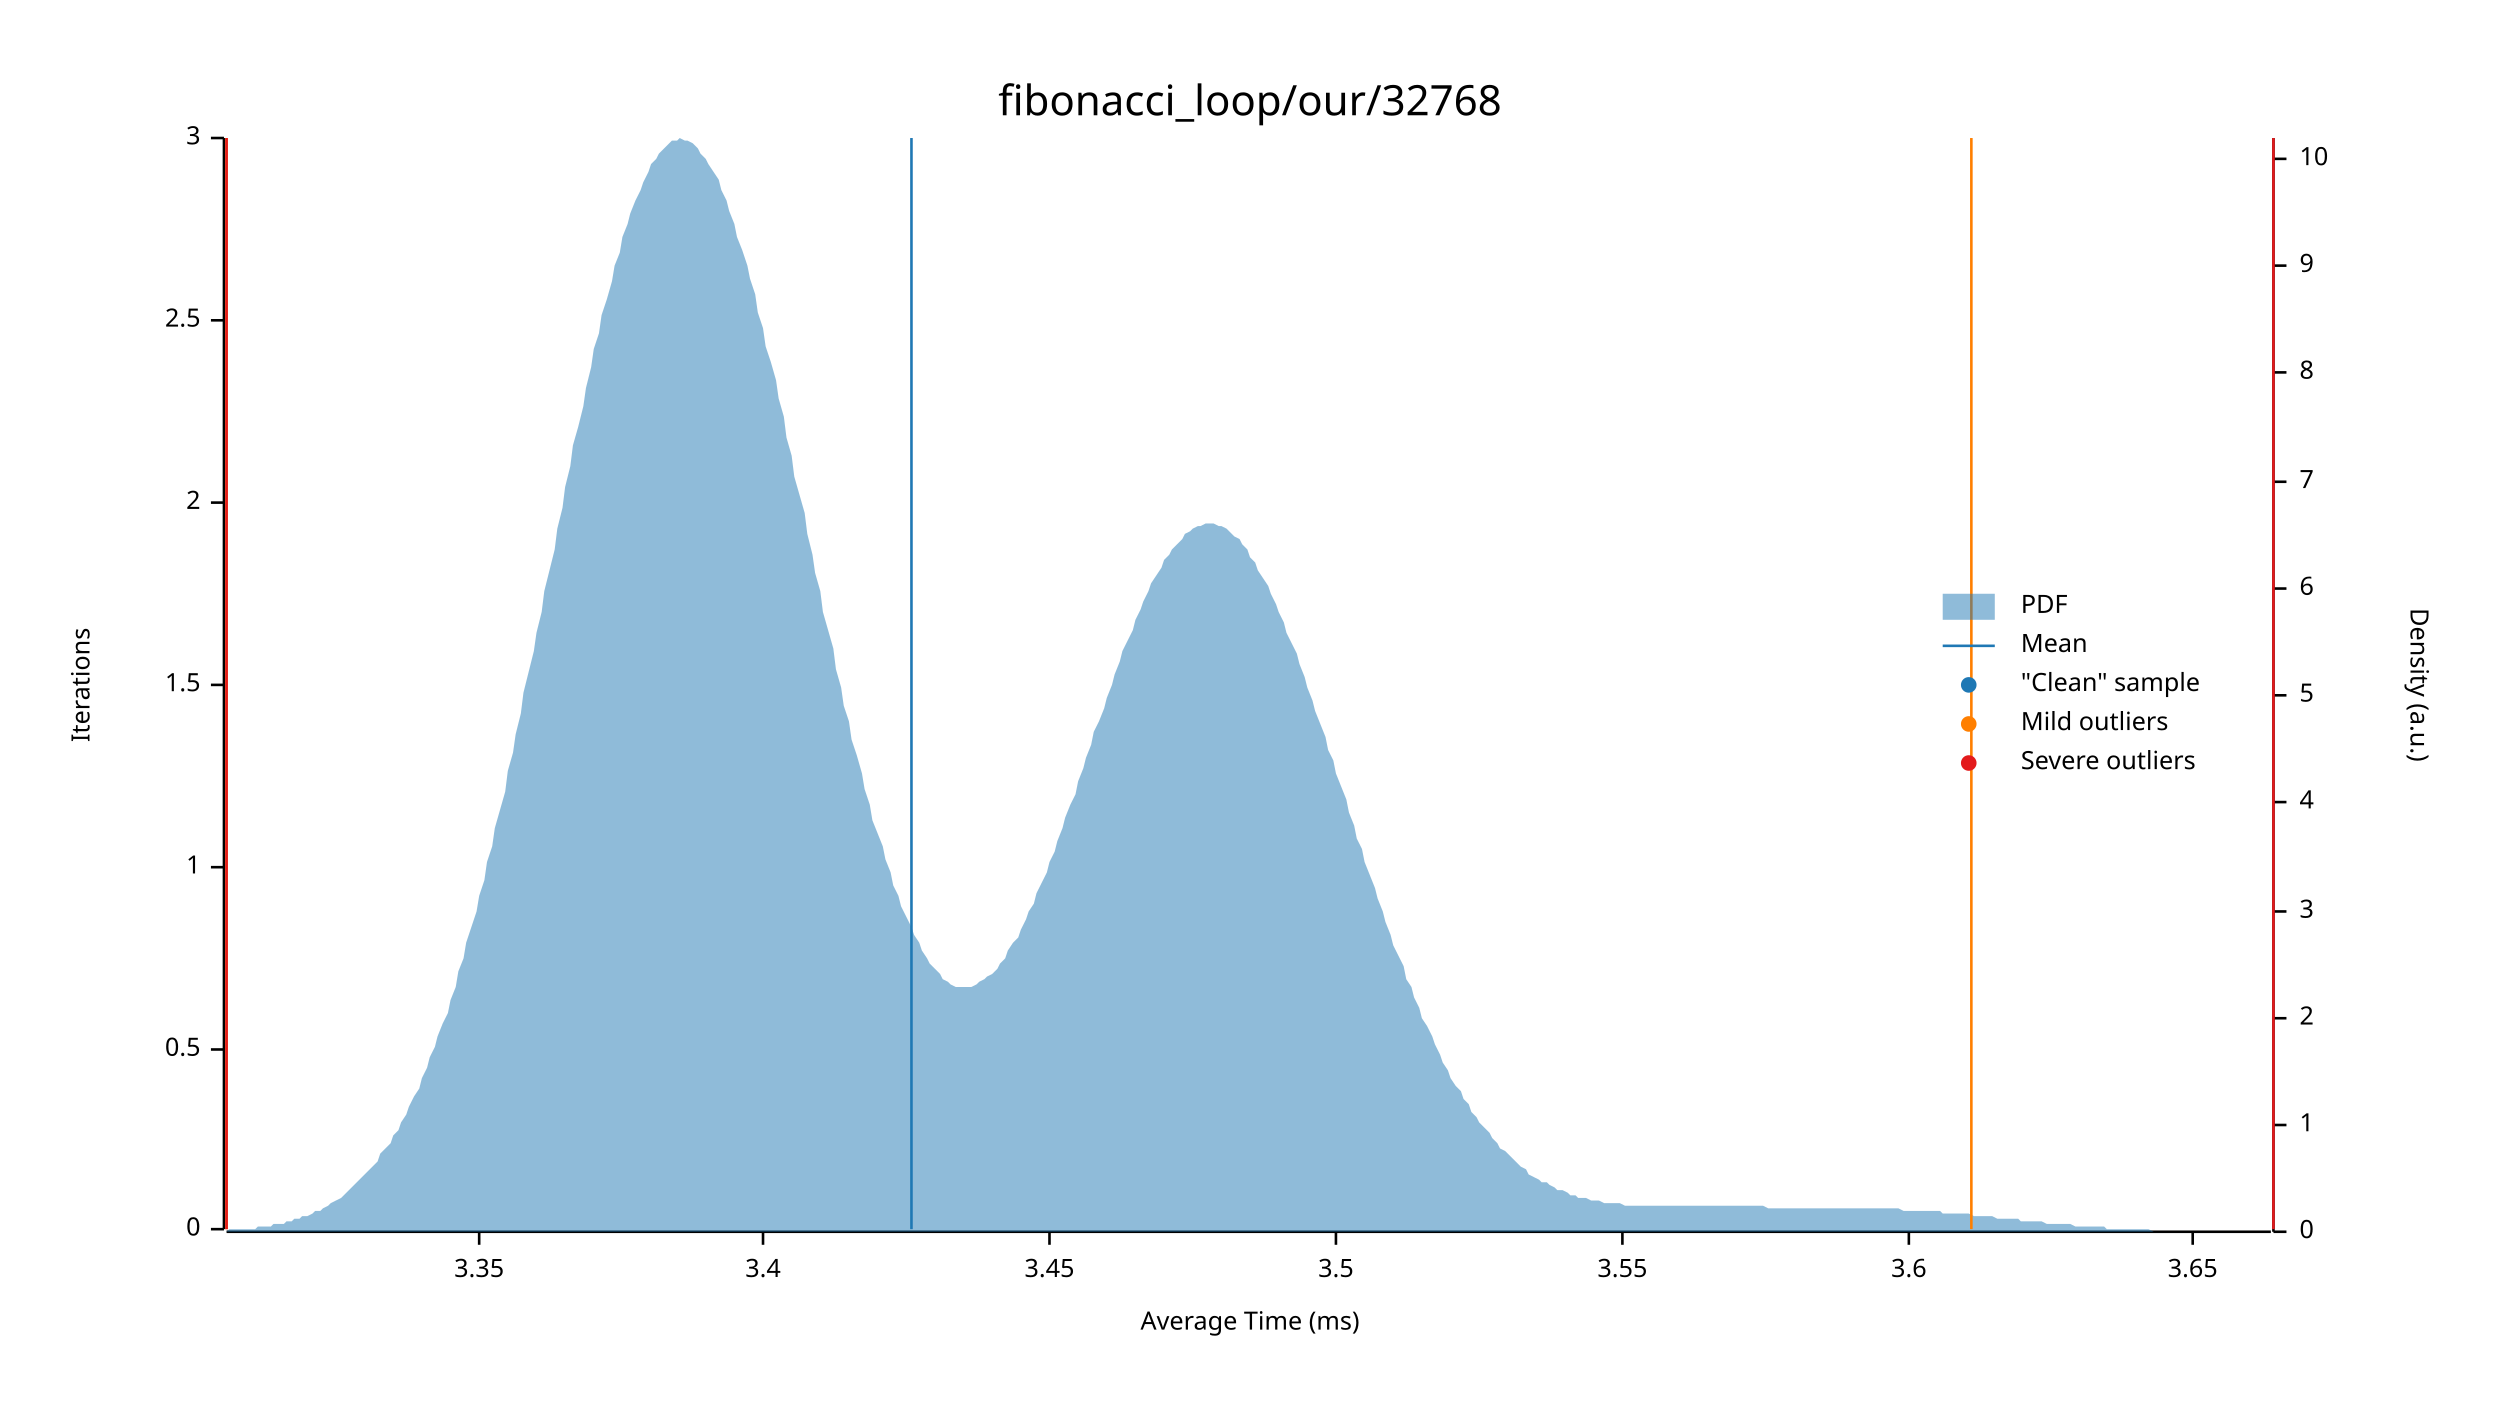
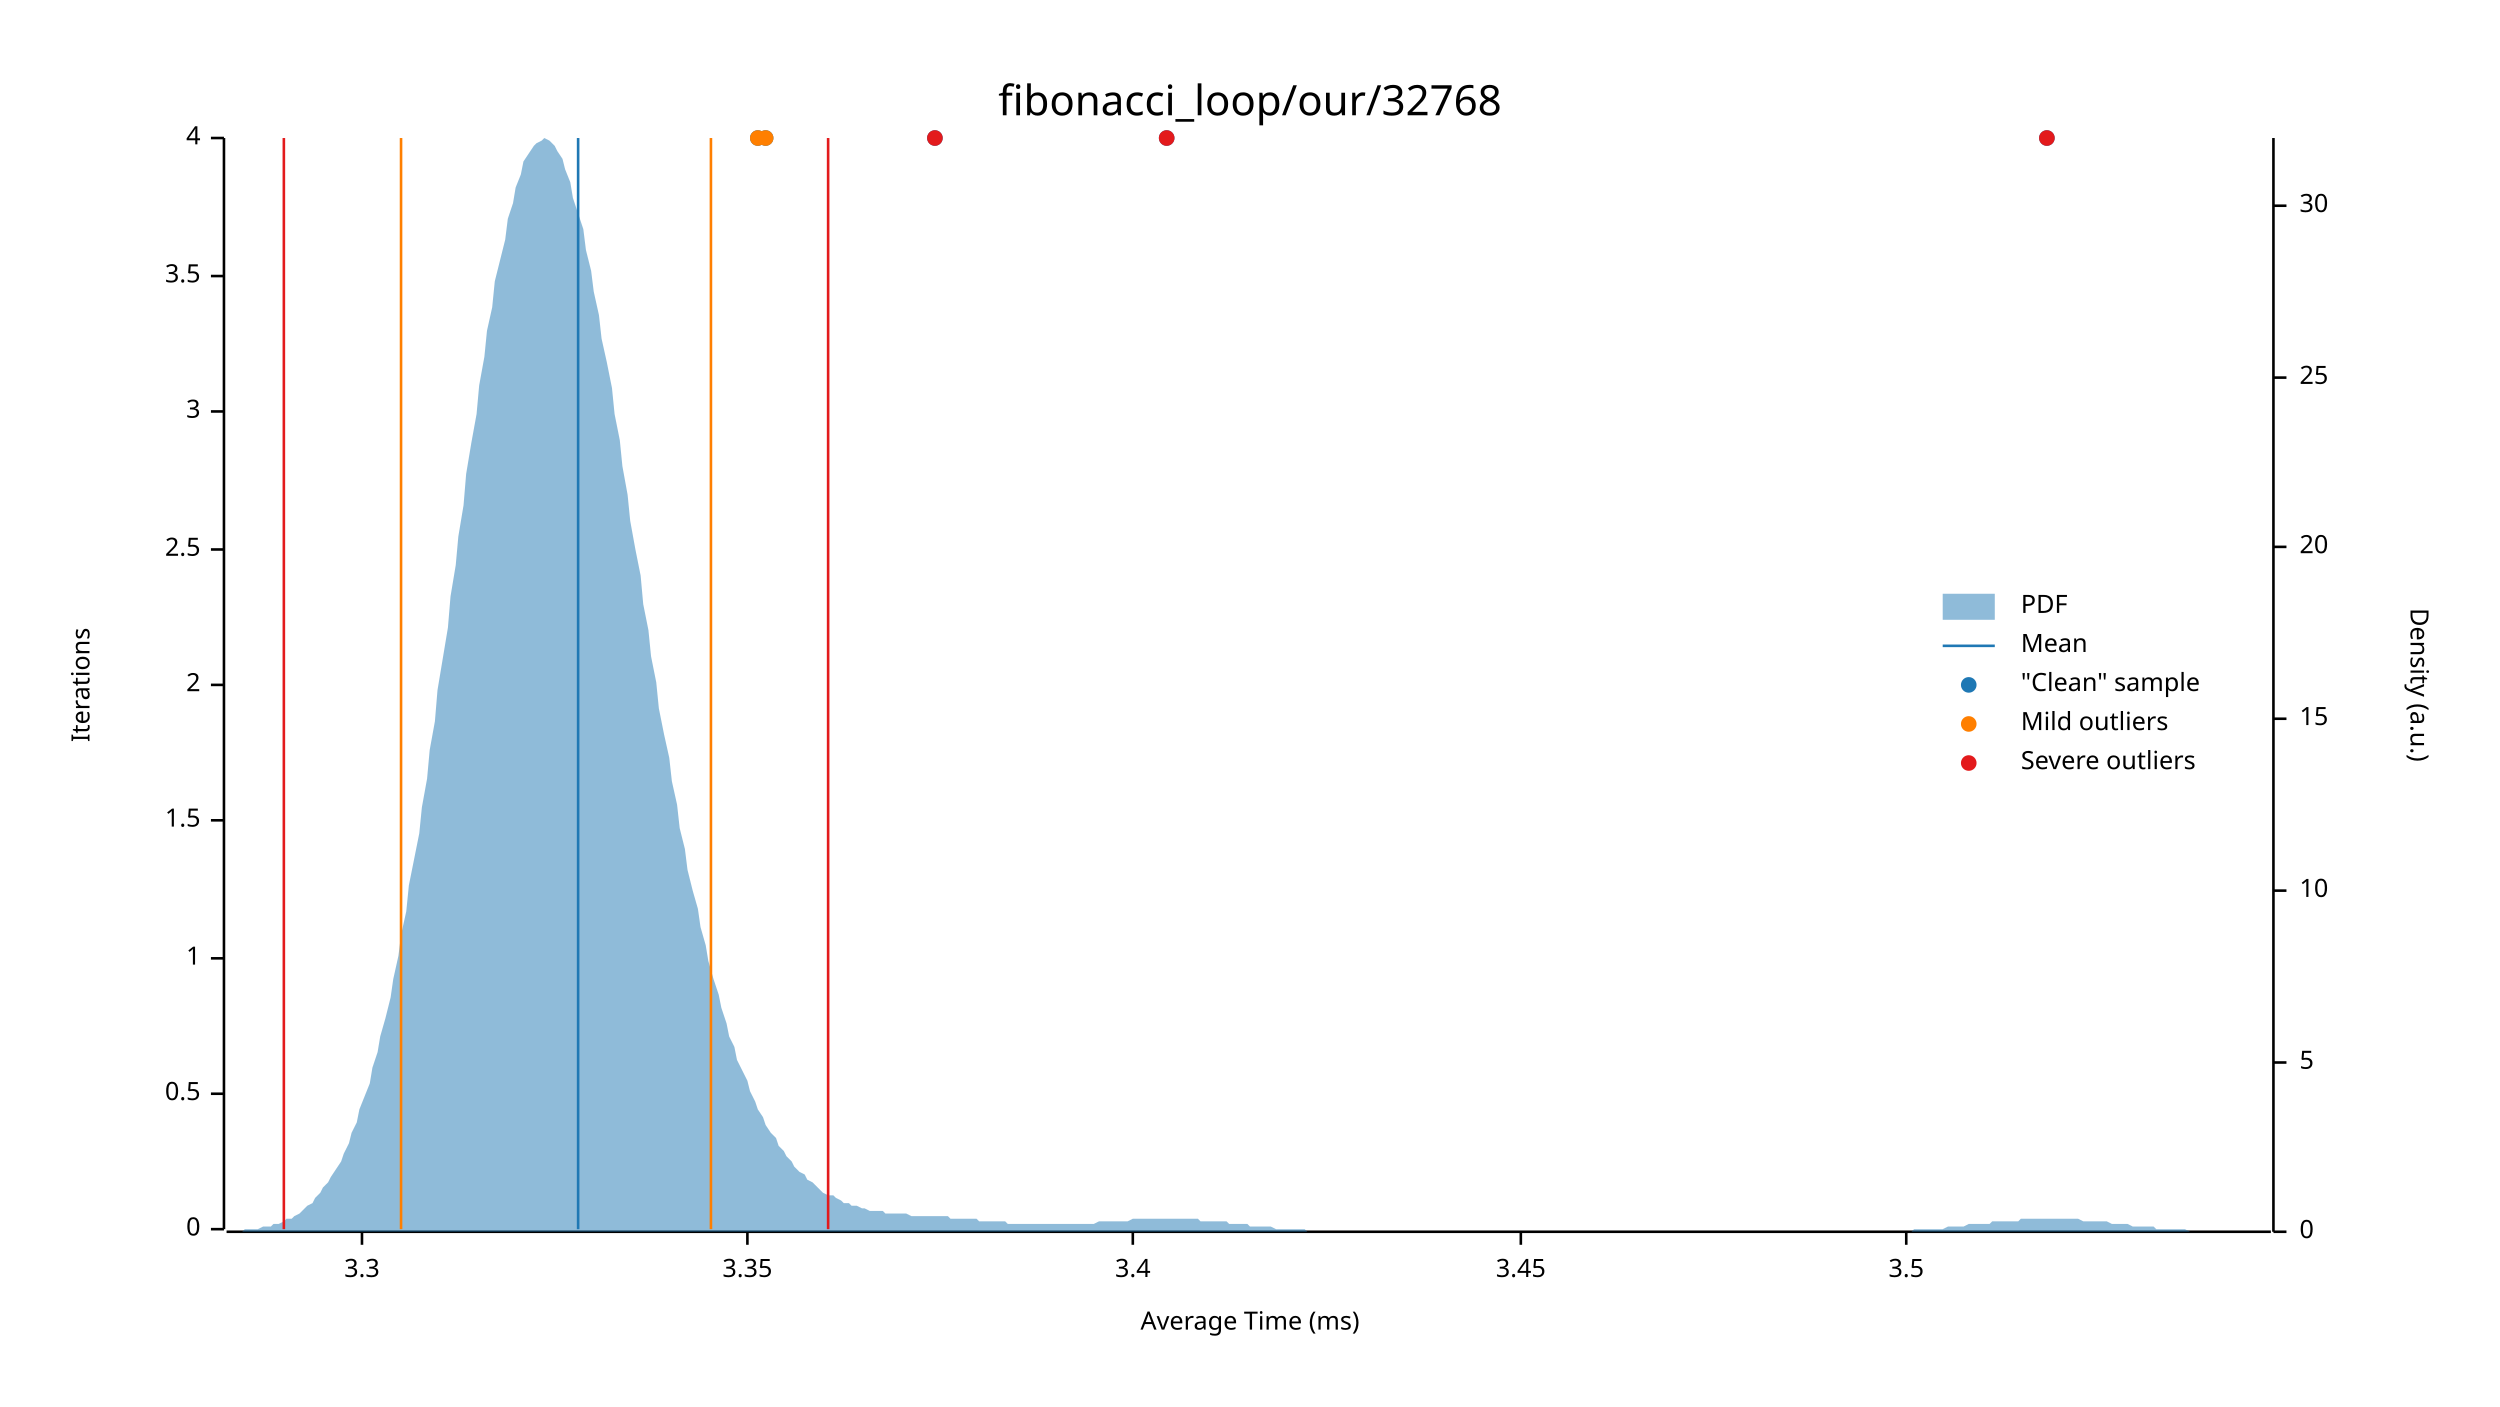
<svg xmlns="http://www.w3.org/2000/svg" width="960" height="540" viewBox="0 0 960 540">
  <text x="480" y="32" dy="0.76em" text-anchor="middle" font-family="sans-serif" font-size="16.129" opacity="1" fill="#000000">
fibonacci_loop/our/32768
</text>
  <text x="27" y="263" dy="0.76em" text-anchor="middle" font-family="sans-serif" font-size="9.677" opacity="1" fill="#000000" transform="rotate(270, 27, 263)">
Iterations
</text>
  <text x="480" y="513" dy="-0.5ex" text-anchor="middle" font-family="sans-serif" font-size="9.677" opacity="1" fill="#000000">
Average Time (ms)
</text>
  <polyline fill="none" opacity="1" stroke="#000000" stroke-width="1" points="86,53 86,472 " />
  <text x="77" y="472" dy="0.5ex" text-anchor="end" font-family="sans-serif" font-size="9.677" opacity="1" fill="#000000">
0
</text>
  <polyline fill="none" opacity="1" stroke="#000000" stroke-width="1" points="81,472 86,472 " />
-   <text x="77" y="403" dy="0.5ex" text-anchor="end" font-family="sans-serif" font-size="9.677" opacity="1" fill="#000000">
+   <text x="77" y="420" dy="0.5ex" text-anchor="end" font-family="sans-serif" font-size="9.677" opacity="1" fill="#000000">
0.5
</text>
-   <polyline fill="none" opacity="1" stroke="#000000" stroke-width="1" points="81,403 86,403 " />
-   <text x="77" y="333" dy="0.5ex" text-anchor="end" font-family="sans-serif" font-size="9.677" opacity="1" fill="#000000">
+   <polyline fill="none" opacity="1" stroke="#000000" stroke-width="1" points="81,420 86,420 " />
+   <text x="77" y="368" dy="0.5ex" text-anchor="end" font-family="sans-serif" font-size="9.677" opacity="1" fill="#000000">
1
</text>
-   <polyline fill="none" opacity="1" stroke="#000000" stroke-width="1" points="81,333 86,333 " />
-   <text x="77" y="263" dy="0.5ex" text-anchor="end" font-family="sans-serif" font-size="9.677" opacity="1" fill="#000000">
+   <polyline fill="none" opacity="1" stroke="#000000" stroke-width="1" points="81,368 86,368 " />
+   <text x="77" y="315" dy="0.5ex" text-anchor="end" font-family="sans-serif" font-size="9.677" opacity="1" fill="#000000">
1.5
</text>
-   <polyline fill="none" opacity="1" stroke="#000000" stroke-width="1" points="81,263 86,263 " />
-   <text x="77" y="193" dy="0.5ex" text-anchor="end" font-family="sans-serif" font-size="9.677" opacity="1" fill="#000000">
+   <polyline fill="none" opacity="1" stroke="#000000" stroke-width="1" points="81,315 86,315 " />
+   <text x="77" y="263" dy="0.5ex" text-anchor="end" font-family="sans-serif" font-size="9.677" opacity="1" fill="#000000">
2
</text>
-   <polyline fill="none" opacity="1" stroke="#000000" stroke-width="1" points="81,193 86,193 " />
-   <text x="77" y="123" dy="0.5ex" text-anchor="end" font-family="sans-serif" font-size="9.677" opacity="1" fill="#000000">
+   <polyline fill="none" opacity="1" stroke="#000000" stroke-width="1" points="81,263 86,263 " />
+   <text x="77" y="211" dy="0.5ex" text-anchor="end" font-family="sans-serif" font-size="9.677" opacity="1" fill="#000000">
2.5
</text>
-   <polyline fill="none" opacity="1" stroke="#000000" stroke-width="1" points="81,123 86,123 " />
+   <polyline fill="none" opacity="1" stroke="#000000" stroke-width="1" points="81,211 86,211 " />
+   <text x="77" y="158" dy="0.5ex" text-anchor="end" font-family="sans-serif" font-size="9.677" opacity="1" fill="#000000">
+ 3
+ </text>
+   <polyline fill="none" opacity="1" stroke="#000000" stroke-width="1" points="81,158 86,158 " />
+   <text x="77" y="106" dy="0.5ex" text-anchor="end" font-family="sans-serif" font-size="9.677" opacity="1" fill="#000000">
+ 3.5
+ </text>
+   <polyline fill="none" opacity="1" stroke="#000000" stroke-width="1" points="81,106 86,106 " />
  <text x="77" y="53" dy="0.5ex" text-anchor="end" font-family="sans-serif" font-size="9.677" opacity="1" fill="#000000">
- 3
+ 4
</text>
  <polyline fill="none" opacity="1" stroke="#000000" stroke-width="1" points="81,53 86,53 " />
  <polyline fill="none" opacity="1" stroke="#000000" stroke-width="1" points="87,473 872,473 " />
-   <text x="184" y="483" dy="0.76em" text-anchor="middle" font-family="sans-serif" font-size="9.677" opacity="1" fill="#000000">
+   <text x="139" y="483" dy="0.76em" text-anchor="middle" font-family="sans-serif" font-size="9.677" opacity="1" fill="#000000">
+ 3.3
+ </text>
+   <polyline fill="none" opacity="1" stroke="#000000" stroke-width="1" points="139,473 139,478 " />
+   <text x="287" y="483" dy="0.76em" text-anchor="middle" font-family="sans-serif" font-size="9.677" opacity="1" fill="#000000">
3.35
</text>
-   <polyline fill="none" opacity="1" stroke="#000000" stroke-width="1" points="184,473 184,478 " />
-   <text x="293" y="483" dy="0.76em" text-anchor="middle" font-family="sans-serif" font-size="9.677" opacity="1" fill="#000000">
+   <polyline fill="none" opacity="1" stroke="#000000" stroke-width="1" points="287,473 287,478 " />
+   <text x="435" y="483" dy="0.76em" text-anchor="middle" font-family="sans-serif" font-size="9.677" opacity="1" fill="#000000">
3.4
</text>
-   <polyline fill="none" opacity="1" stroke="#000000" stroke-width="1" points="293,473 293,478 " />
-   <text x="403" y="483" dy="0.76em" text-anchor="middle" font-family="sans-serif" font-size="9.677" opacity="1" fill="#000000">
+   <polyline fill="none" opacity="1" stroke="#000000" stroke-width="1" points="435,473 435,478 " />
+   <text x="584" y="483" dy="0.76em" text-anchor="middle" font-family="sans-serif" font-size="9.677" opacity="1" fill="#000000">
3.45
</text>
-   <polyline fill="none" opacity="1" stroke="#000000" stroke-width="1" points="403,473 403,478 " />
-   <text x="513" y="483" dy="0.76em" text-anchor="middle" font-family="sans-serif" font-size="9.677" opacity="1" fill="#000000">
+   <polyline fill="none" opacity="1" stroke="#000000" stroke-width="1" points="584,473 584,478 " />
+   <text x="732" y="483" dy="0.76em" text-anchor="middle" font-family="sans-serif" font-size="9.677" opacity="1" fill="#000000">
3.5
</text>
-   <polyline fill="none" opacity="1" stroke="#000000" stroke-width="1" points="513,473 513,478 " />
-   <text x="623" y="483" dy="0.76em" text-anchor="middle" font-family="sans-serif" font-size="9.677" opacity="1" fill="#000000">
- 3.55
- </text>
-   <polyline fill="none" opacity="1" stroke="#000000" stroke-width="1" points="623,473 623,478 " />
-   <text x="733" y="483" dy="0.76em" text-anchor="middle" font-family="sans-serif" font-size="9.677" opacity="1" fill="#000000">
- 3.6
- </text>
-   <polyline fill="none" opacity="1" stroke="#000000" stroke-width="1" points="733,473 733,478 " />
-   <text x="842" y="483" dy="0.76em" text-anchor="middle" font-family="sans-serif" font-size="9.677" opacity="1" fill="#000000">
- 3.65
- </text>
-   <polyline fill="none" opacity="1" stroke="#000000" stroke-width="1" points="842,473 842,478 " />
+   <polyline fill="none" opacity="1" stroke="#000000" stroke-width="1" points="732,473 732,478 " />
  <text x="933" y="263" dy="0.76em" text-anchor="middle" font-family="sans-serif" font-size="9.677" opacity="1" fill="#000000" transform="rotate(90, 933, 263)">
Density (a.u.)
</text>
  <polyline fill="none" opacity="1" stroke="#000000" stroke-width="1" points="873,53 873,473 " />
  <text x="883" y="473" dy="0.5ex" text-anchor="start" font-family="sans-serif" font-size="9.677" opacity="1" fill="#000000">
0
</text>
  <polyline fill="none" opacity="1" stroke="#000000" stroke-width="1" points="873,473 878,473 " />
-   <text x="883" y="432" dy="0.5ex" text-anchor="start" font-family="sans-serif" font-size="9.677" opacity="1" fill="#000000">
- 1
- </text>
-   <polyline fill="none" opacity="1" stroke="#000000" stroke-width="1" points="873,432 878,432 " />
-   <text x="883" y="391" dy="0.5ex" text-anchor="start" font-family="sans-serif" font-size="9.677" opacity="1" fill="#000000">
- 2
- </text>
-   <polyline fill="none" opacity="1" stroke="#000000" stroke-width="1" points="873,391 878,391 " />
-   <text x="883" y="350" dy="0.5ex" text-anchor="start" font-family="sans-serif" font-size="9.677" opacity="1" fill="#000000">
- 3
- </text>
-   <polyline fill="none" opacity="1" stroke="#000000" stroke-width="1" points="873,350 878,350 " />
-   <text x="883" y="308" dy="0.5ex" text-anchor="start" font-family="sans-serif" font-size="9.677" opacity="1" fill="#000000">
- 4
- </text>
-   <polyline fill="none" opacity="1" stroke="#000000" stroke-width="1" points="873,308 878,308 " />
-   <text x="883" y="267" dy="0.5ex" text-anchor="start" font-family="sans-serif" font-size="9.677" opacity="1" fill="#000000">
+   <text x="883" y="408" dy="0.5ex" text-anchor="start" font-family="sans-serif" font-size="9.677" opacity="1" fill="#000000">
5
</text>
-   <polyline fill="none" opacity="1" stroke="#000000" stroke-width="1" points="873,267 878,267 " />
-   <text x="883" y="226" dy="0.5ex" text-anchor="start" font-family="sans-serif" font-size="9.677" opacity="1" fill="#000000">
- 6
- </text>
-   <polyline fill="none" opacity="1" stroke="#000000" stroke-width="1" points="873,226 878,226 " />
-   <text x="883" y="185" dy="0.5ex" text-anchor="start" font-family="sans-serif" font-size="9.677" opacity="1" fill="#000000">
- 7
- </text>
-   <polyline fill="none" opacity="1" stroke="#000000" stroke-width="1" points="873,185 878,185 " />
-   <text x="883" y="143" dy="0.5ex" text-anchor="start" font-family="sans-serif" font-size="9.677" opacity="1" fill="#000000">
- 8
- </text>
-   <polyline fill="none" opacity="1" stroke="#000000" stroke-width="1" points="873,143 878,143 " />
-   <text x="883" y="102" dy="0.5ex" text-anchor="start" font-family="sans-serif" font-size="9.677" opacity="1" fill="#000000">
- 9
- </text>
-   <polyline fill="none" opacity="1" stroke="#000000" stroke-width="1" points="873,102 878,102 " />
-   <text x="883" y="61" dy="0.5ex" text-anchor="start" font-family="sans-serif" font-size="9.677" opacity="1" fill="#000000">
+   <polyline fill="none" opacity="1" stroke="#000000" stroke-width="1" points="873,408 878,408 " />
+   <text x="883" y="342" dy="0.5ex" text-anchor="start" font-family="sans-serif" font-size="9.677" opacity="1" fill="#000000">
10
</text>
-   <polyline fill="none" opacity="1" stroke="#000000" stroke-width="1" points="873,61 878,61 " />
-   <polygon opacity="0.5" fill="#1F78B4" points="87,473 88,472 90,472 91,472 93,472 94,472 96,472 98,472 99,471 101,471 102,471 104,471 105,470 107,470 109,470 110,469 112,469 113,468 115,468 116,467 118,467 120,466 121,465 123,465 124,464 126,463 127,462 129,461 131,460 132,459 134,457 135,456 137,454 138,453 140,451 142,449 143,448 145,446 146,443 148,441 150,439 151,436 153,434 154,431 156,428 157,425 159,421 161,418 162,414 164,410 165,406 167,402 168,398 170,393 172,389 173,384 175,379 176,373 178,368 179,362 181,356 183,350 184,344 186,338 187,331 189,325 190,318 192,311 194,304 195,296 197,289 198,282 200,274 201,266 203,258 205,250 206,243 208,235 209,227 211,219 213,211 214,203 216,195 217,187 219,179 220,171 222,164 224,156 225,149 227,141 228,134 230,128 231,121 233,115 235,108 236,102 238,97 239,91 241,86 242,82 244,77 246,73 247,70 249,66 250,63 252,61 253,59 255,57 257,55 258,54 260,54 261,53 263,54 264,54 266,55 268,57 269,59 271,61 272,63 274,66 276,69 277,73 279,77 280,81 282,86 283,91 285,96 287,102 288,107 290,113 291,120 293,126 294,133 296,139 298,146 299,153 301,160 302,168 304,175 305,183 307,190 309,197 310,205 312,213 313,220 315,227 316,235 318,242 320,249 321,257 323,264 324,271 326,277 327,284 329,290 331,297 332,303 334,309 335,315 337,320 339,325 340,330 342,335 343,340 345,344 346,348 348,352 350,356 351,359 353,362 354,365 356,368 357,370 359,372 361,374 362,376 364,377 365,378 367,379 368,379 370,379 372,379 373,379 375,378 376,377 378,376 379,375 381,374 383,372 384,370 386,368 387,365 389,362 391,360 392,357 394,353 395,350 397,347 398,343 400,339 402,335 403,331 405,327 406,323 408,318 409,314 411,309 413,305 414,300 416,295 417,291 419,286 420,281 422,277 424,272 425,268 427,263 428,259 430,254 431,250 433,246 435,242 436,238 438,234 439,231 441,227 442,224 444,221 446,218 447,215 449,213 450,211 452,209 454,207 455,205 457,204 458,203 460,202 461,202 463,201 465,201 466,201 468,202 469,202 471,203 472,204 474,206 476,207 477,209 479,211 480,214 482,216 483,219 485,222 487,225 488,228 490,232 491,235 493,239 494,243 496,247 498,251 499,255 501,260 502,264 504,269 505,273 507,278 509,283 510,288 512,292 513,297 515,302 517,307 518,312 520,317 521,322 523,326 524,331 526,336 528,341 529,345 531,350 532,354 534,359 535,363 537,367 539,371 540,376 542,379 543,383 545,387 546,391 548,394 550,398 551,401 553,405 554,408 556,411 557,414 559,417 561,419 562,422 564,424 565,427 567,429 568,431 570,433 572,435 573,437 575,439 576,441 578,442 580,444 581,445 583,447 584,448 586,449 587,451 589,452 591,453 592,454 594,454 595,455 597,456 598,457 600,457 602,458 603,459 605,459 606,460 608,460 609,460 611,461 613,461 614,461 616,462 617,462 619,462 620,462 622,462 624,463 625,463 627,463 628,463 630,463 632,463 633,463 635,463 636,463 638,463 639,463 641,463 643,463 644,463 646,463 647,463 649,463 650,463 652,463 654,463 655,463 657,463 658,463 660,463 661,463 663,463 665,463 666,463 668,463 669,463 671,463 672,463 674,463 676,463 677,463 679,464 680,464 682,464 683,464 685,464 687,464 688,464 690,464 691,464 693,464 695,464 696,464 698,464 699,464 701,464 702,464 704,464 706,464 707,464 709,464 710,464 712,464 713,464 715,464 717,464 718,464 720,464 721,464 723,464 724,464 726,464 728,464 729,464 731,465 732,465 734,465 735,465 737,465 739,465 740,465 742,465 743,465 745,465 746,466 748,466 750,466 751,466 753,466 754,466 756,466 758,467 759,467 761,467 762,467 764,467 765,467 767,468 769,468 770,468 772,468 773,468 775,468 776,469 778,469 780,469 781,469 783,469 784,469 786,470 787,470 789,470 791,470 792,470 794,470 795,470 797,471 798,471 800,471 802,471 803,471 805,471 806,471 808,471 809,472 811,472 813,472 814,472 816,472 817,472 819,472 821,472 822,472 824,472 825,472 827,473 828,473 830,473 832,473 833,473 835,473 836,473 838,473 839,473 841,473 843,473 844,473 846,473 847,473 849,473 850,473 852,473 854,473 855,473 857,473 858,473 860,473 861,473 863,473 865,473 866,473 868,473 869,473 871,473 873,473 873,473 87,473 " />
-   <polyline fill="none" opacity="1" stroke="#1F78B4" stroke-width="1" points="350,472 350,53 " />
-   <polyline fill="none" opacity="1" stroke="#FF7F00" stroke-width="1" points="87,472 87,53 " />
-   <polyline fill="none" opacity="1" stroke="#FF7F00" stroke-width="1" points="757,472 757,53 " />
-   <polyline fill="none" opacity="1" stroke="#E31A1C" stroke-width="1" points="87,472 87,53 " />
-   <polyline fill="none" opacity="1" stroke="#E31A1C" stroke-width="1" points="873,472 873,53 " />
+   <polyline fill="none" opacity="1" stroke="#000000" stroke-width="1" points="873,342 878,342 " />
+   <text x="883" y="276" dy="0.5ex" text-anchor="start" font-family="sans-serif" font-size="9.677" opacity="1" fill="#000000">
+ 15
+ </text>
+   <polyline fill="none" opacity="1" stroke="#000000" stroke-width="1" points="873,276 878,276 " />
+   <text x="883" y="210" dy="0.5ex" text-anchor="start" font-family="sans-serif" font-size="9.677" opacity="1" fill="#000000">
+ 20
+ </text>
+   <polyline fill="none" opacity="1" stroke="#000000" stroke-width="1" points="873,210 878,210 " />
+   <text x="883" y="145" dy="0.5ex" text-anchor="start" font-family="sans-serif" font-size="9.677" opacity="1" fill="#000000">
+ 25
+ </text>
+   <polyline fill="none" opacity="1" stroke="#000000" stroke-width="1" points="873,145 878,145 " />
+   <text x="883" y="79" dy="0.5ex" text-anchor="start" font-family="sans-serif" font-size="9.677" opacity="1" fill="#000000">
+ 30
+ </text>
+   <polyline fill="none" opacity="1" stroke="#000000" stroke-width="1" points="873,79 878,79 " />
+   <polygon opacity="0.5" fill="#1F78B4" points="87,473 88,473 90,473 91,473 93,473 94,472 96,472 98,472 99,472 101,471 102,471 104,471 105,470 107,470 109,469 110,468 112,468 113,467 115,466 116,465 118,463 120,462 121,460 123,458 124,456 126,454 127,452 129,449 131,446 132,443 134,439 135,435 137,431 138,426 140,421 142,416 143,410 145,404 146,398 148,391 150,383 151,376 153,367 154,359 156,350 157,340 159,330 161,320 162,310 164,299 165,288 167,277 168,265 170,253 172,241 173,229 175,217 176,206 178,194 179,182 181,170 183,159 184,148 186,137 187,127 189,118 190,108 192,100 194,92 195,84 197,78 198,72 200,67 201,62 203,59 205,56 206,55 208,54 209,53 211,54 213,56 214,58 216,61 217,65 219,70 220,76 222,82 224,88 225,96 227,104 228,112 230,121 231,130 233,139 235,149 236,159 238,169 239,179 241,190 242,200 244,211 246,221 247,232 249,242 250,252 252,262 253,272 255,282 257,291 258,300 260,309 261,318 263,326 264,334 266,342 268,349 269,356 271,363 272,369 274,376 276,382 277,387 279,393 280,398 282,402 283,407 285,411 287,415 288,419 290,423 291,426 293,429 294,432 296,435 298,437 299,440 301,442 302,444 304,446 305,448 307,450 309,451 310,453 312,454 313,455 315,457 316,458 318,459 320,459 321,460 323,461 324,462 326,462 327,463 329,463 331,464 332,464 334,465 335,465 337,465 339,465 340,466 342,466 343,466 345,466 346,466 348,466 350,467 351,467 353,467 354,467 356,467 357,467 359,467 361,467 362,467 364,467 365,468 367,468 368,468 370,468 372,468 373,468 375,468 376,469 378,469 379,469 381,469 383,469 384,469 386,469 387,470 389,470 391,470 392,470 394,470 395,470 397,470 398,470 400,470 402,470 403,470 405,470 406,470 408,470 409,470 411,470 413,470 414,470 416,470 417,470 419,470 420,470 422,469 424,469 425,469 427,469 428,469 430,469 431,469 433,469 435,468 436,468 438,468 439,468 441,468 442,468 444,468 446,468 447,468 449,468 450,468 452,468 454,468 455,468 457,468 458,468 460,468 461,469 463,469 465,469 466,469 468,469 469,469 471,469 472,470 474,470 476,470 477,470 479,470 480,471 482,471 483,471 485,471 487,471 488,471 490,472 491,472 493,472 494,472 496,472 498,472 499,472 501,472 502,473 504,473 505,473 507,473 509,473 510,473 512,473 513,473 515,473 517,473 518,473 520,473 521,473 523,473 524,473 526,473 528,473 529,473 531,473 532,473 534,473 535,473 537,473 539,473 540,473 542,473 543,473 545,473 546,473 548,473 550,473 551,473 553,473 554,473 556,473 557,473 559,473 561,473 562,473 564,473 565,473 567,473 568,473 570,473 572,473 573,473 575,473 576,473 578,473 580,473 581,473 583,473 584,473 586,473 587,473 589,473 591,473 592,473 594,473 595,473 597,473 598,473 600,473 602,473 603,473 605,473 606,473 608,473 609,473 611,473 613,473 614,473 616,473 617,473 619,473 620,473 622,473 624,473 625,473 627,473 628,473 630,473 632,473 633,473 635,473 636,473 638,473 639,473 641,473 643,473 644,473 646,473 647,473 649,473 650,473 652,473 654,473 655,473 657,473 658,473 660,473 661,473 663,473 665,473 666,473 668,473 669,473 671,473 672,473 674,473 676,473 677,473 679,473 680,473 682,473 683,473 685,473 687,473 688,473 690,473 691,473 693,473 695,473 696,473 698,473 699,473 701,473 702,473 704,473 706,473 707,473 709,473 710,473 712,473 713,473 715,473 717,473 718,473 720,473 721,473 723,473 724,473 726,473 728,473 729,473 731,473 732,473 734,473 735,472 737,472 739,472 740,472 742,472 743,472 745,472 746,472 748,471 750,471 751,471 753,471 754,471 756,470 758,470 759,470 761,470 762,470 764,470 765,469 767,469 769,469 770,469 772,469 773,469 775,469 776,468 778,468 780,468 781,468 783,468 784,468 786,468 787,468 789,468 791,468 792,468 794,468 795,468 797,468 798,468 800,469 802,469 803,469 805,469 806,469 808,469 809,469 811,470 813,470 814,470 816,470 817,470 819,471 821,471 822,471 824,471 825,471 827,471 828,472 830,472 832,472 833,472 835,472 836,472 838,472 839,472 841,473 843,473 844,473 846,473 847,473 849,473 850,473 852,473 854,473 855,473 857,473 858,473 860,473 861,473 863,473 865,473 866,473 868,473 869,473 871,473 873,473 873,473 87,473 " />
+   <polyline fill="none" opacity="1" stroke="#1F78B4" stroke-width="1" points="222,472 222,53 " />
+   <polyline fill="none" opacity="1" stroke="#FF7F00" stroke-width="1" points="154,472 154,53 " />
+   <polyline fill="none" opacity="1" stroke="#FF7F00" stroke-width="1" points="273,472 273,53 " />
+   <polyline fill="none" opacity="1" stroke="#E31A1C" stroke-width="1" points="109,472 109,53 " />
+   <polyline fill="none" opacity="1" stroke="#E31A1C" stroke-width="1" points="318,472 318,53 " />
+   <circle cx="448" cy="53" r="3" opacity="1" fill="#1F78B4" stroke="none" stroke-width="1" />
+   <circle cx="291" cy="53" r="3" opacity="1" fill="#1F78B4" stroke="none" stroke-width="1" />
+   <circle cx="359" cy="53" r="3" opacity="1" fill="#1F78B4" stroke="none" stroke-width="1" />
+   <circle cx="294" cy="53" r="3" opacity="1" fill="#1F78B4" stroke="none" stroke-width="1" />
+   <circle cx="786" cy="53" r="3" opacity="1" fill="#1F78B4" stroke="none" stroke-width="1" />
+   <circle cx="291" cy="53" r="3" opacity="1" fill="#FF7F00" stroke="none" stroke-width="1" />
+   <circle cx="294" cy="53" r="3" opacity="1" fill="#FF7F00" stroke="none" stroke-width="1" />
+   <circle cx="448" cy="53" r="3" opacity="1" fill="#E31A1C" stroke="none" stroke-width="1" />
+   <circle cx="359" cy="53" r="3" opacity="1" fill="#E31A1C" stroke="none" stroke-width="1" />
+   <circle cx="786" cy="53" r="3" opacity="1" fill="#E31A1C" stroke="none" stroke-width="1" />
  <text x="776" y="228" dy="0.76em" text-anchor="start" font-family="sans-serif" font-size="9.677" opacity="1" fill="#000000">
PDF
</text>
  <text x="776" y="243" dy="0.76em" text-anchor="start" font-family="sans-serif" font-size="9.677" opacity="1" fill="#000000">
Mean
</text>
  <text x="776" y="258" dy="0.76em" text-anchor="start" font-family="sans-serif" font-size="9.677" opacity="1" fill="#000000">
"Clean" sample
</text>
  <text x="776" y="273" dy="0.76em" text-anchor="start" font-family="sans-serif" font-size="9.677" opacity="1" fill="#000000">
Mild outliers
</text>
  <text x="776" y="288" dy="0.76em" text-anchor="start" font-family="sans-serif" font-size="9.677" opacity="1" fill="#000000">
Severe outliers
</text>
  <rect x="746" y="228" width="20" height="10" opacity="0.5" fill="#1F78B4" stroke="none" />
  <polyline fill="none" opacity="1" stroke="#1F78B4" stroke-width="1" points="746,248 766,248 " />
  <circle cx="756" cy="263" r="3" opacity="1" fill="#1F78B4" stroke="none" stroke-width="1" />
  <circle cx="756" cy="278" r="3" opacity="1" fill="#FF7F00" stroke="none" stroke-width="1" />
  <circle cx="756" cy="293" r="3" opacity="1" fill="#E31A1C" stroke="none" stroke-width="1" />
</svg>
